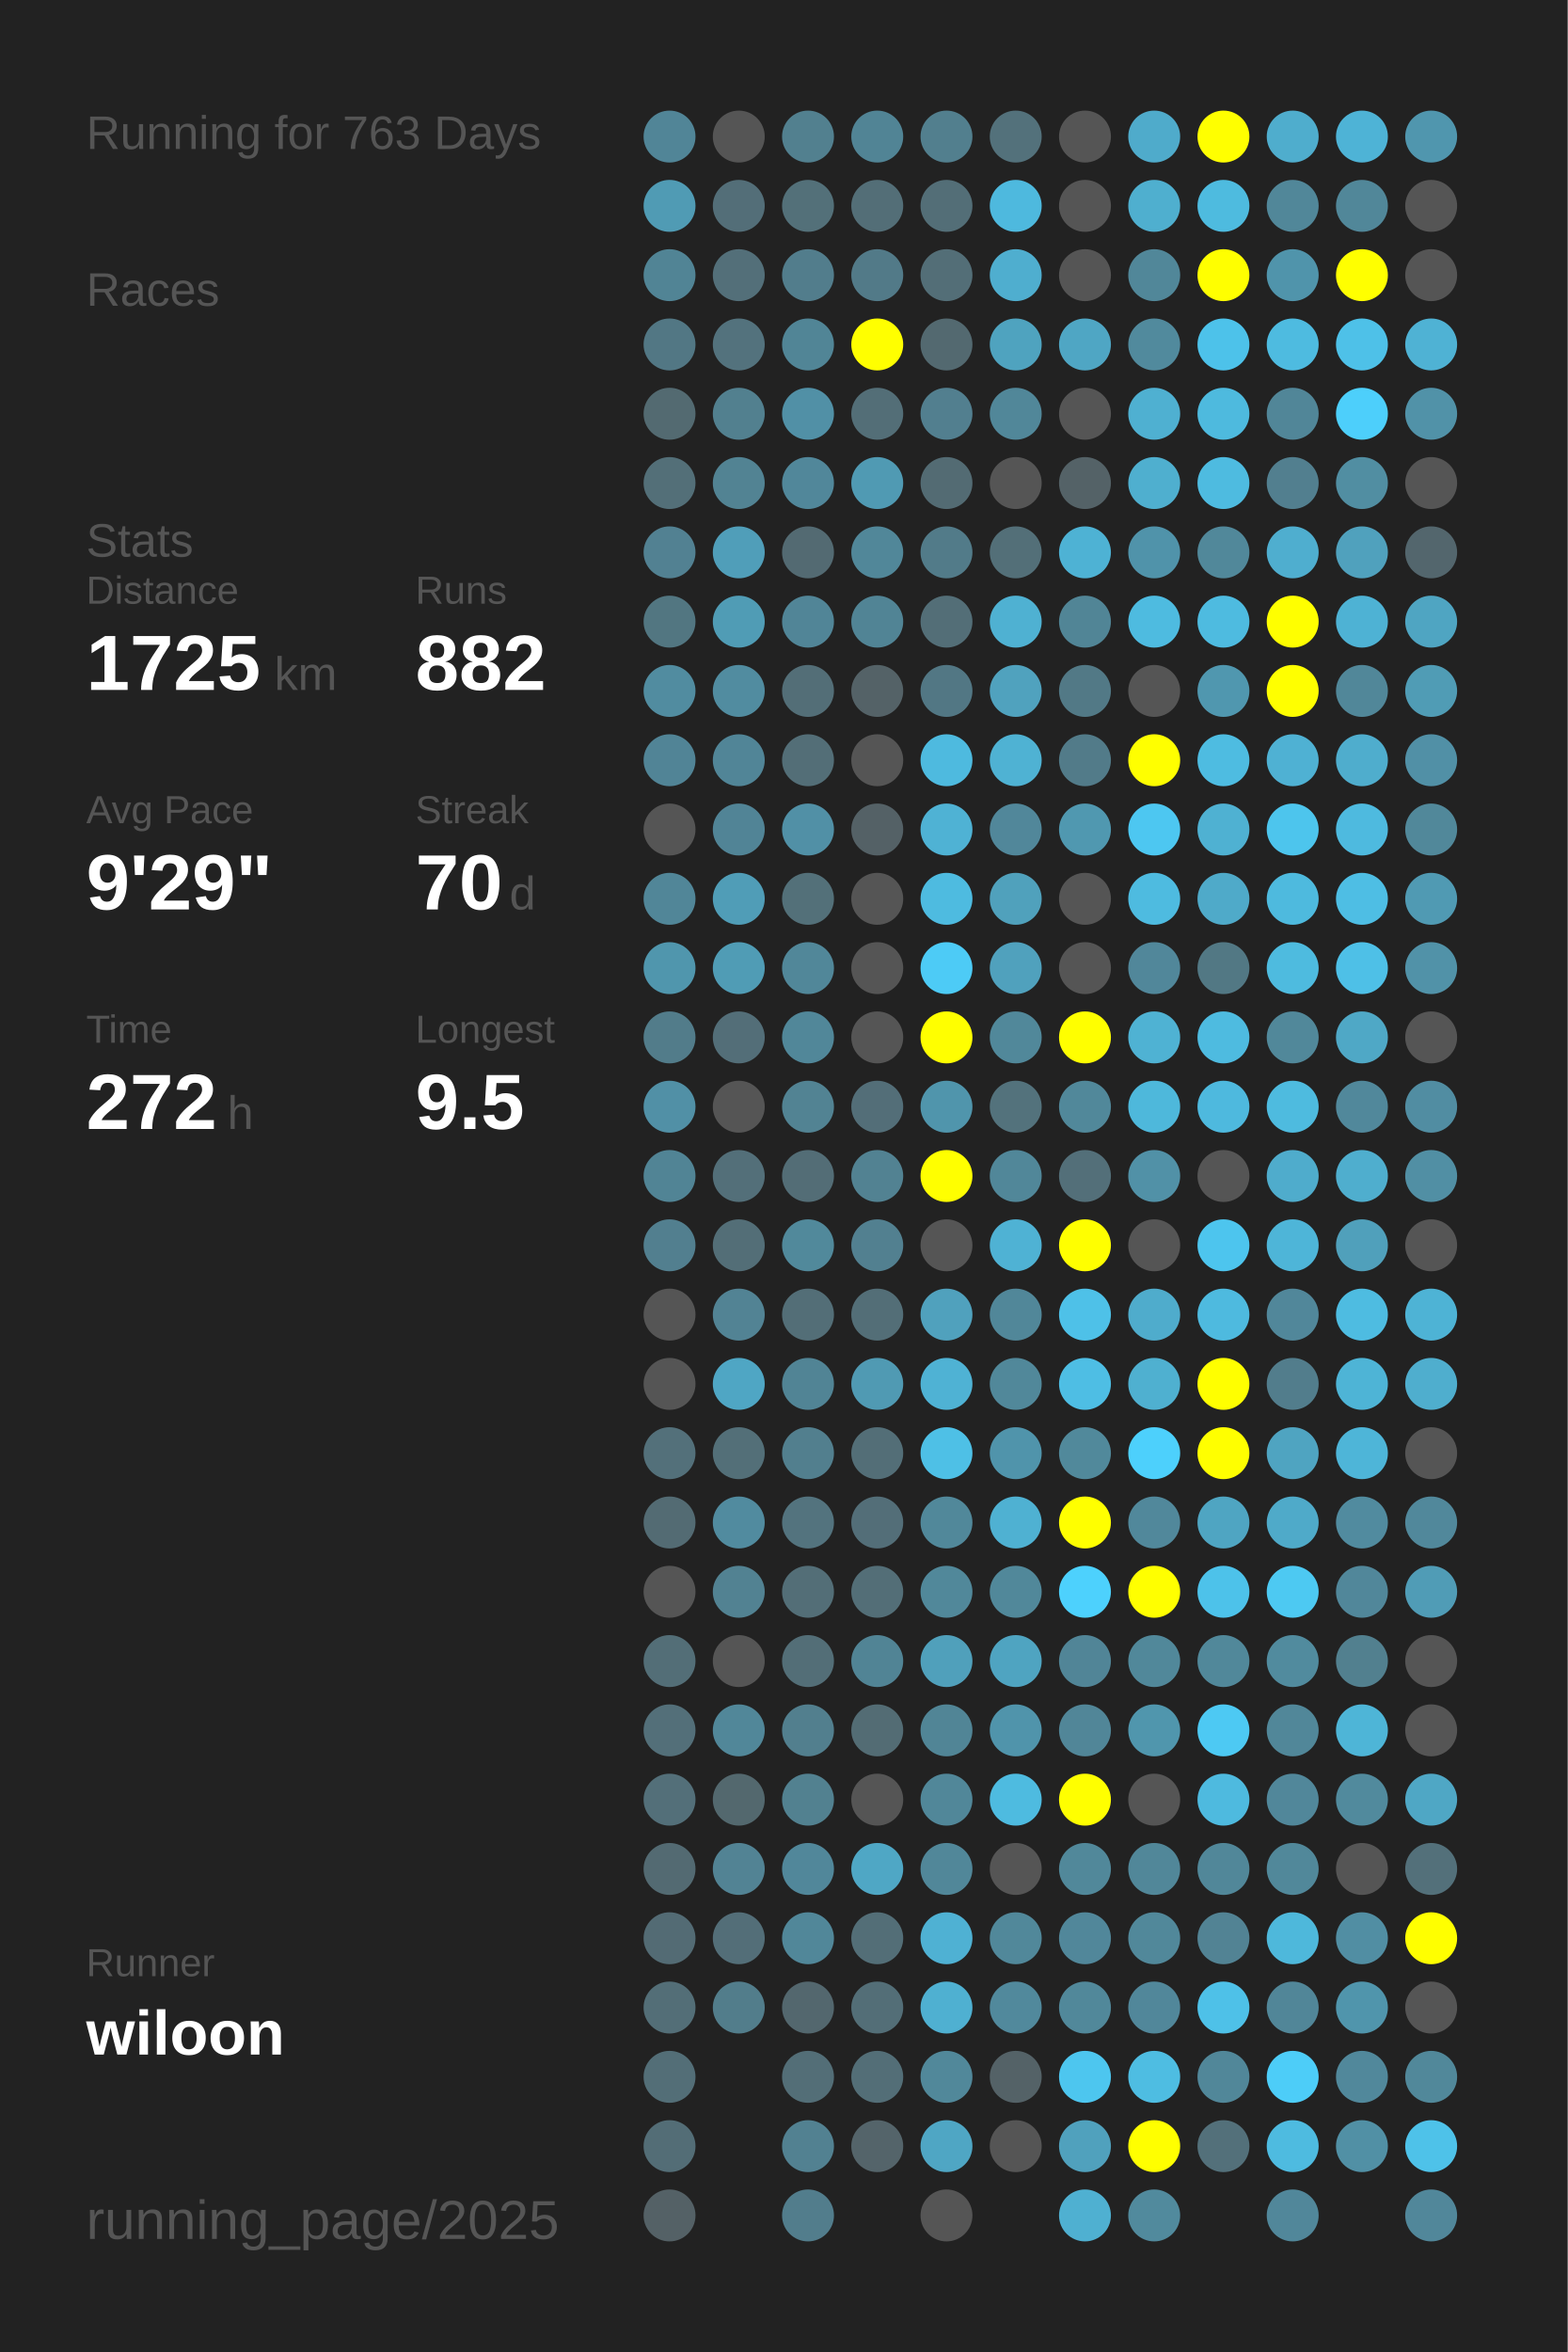
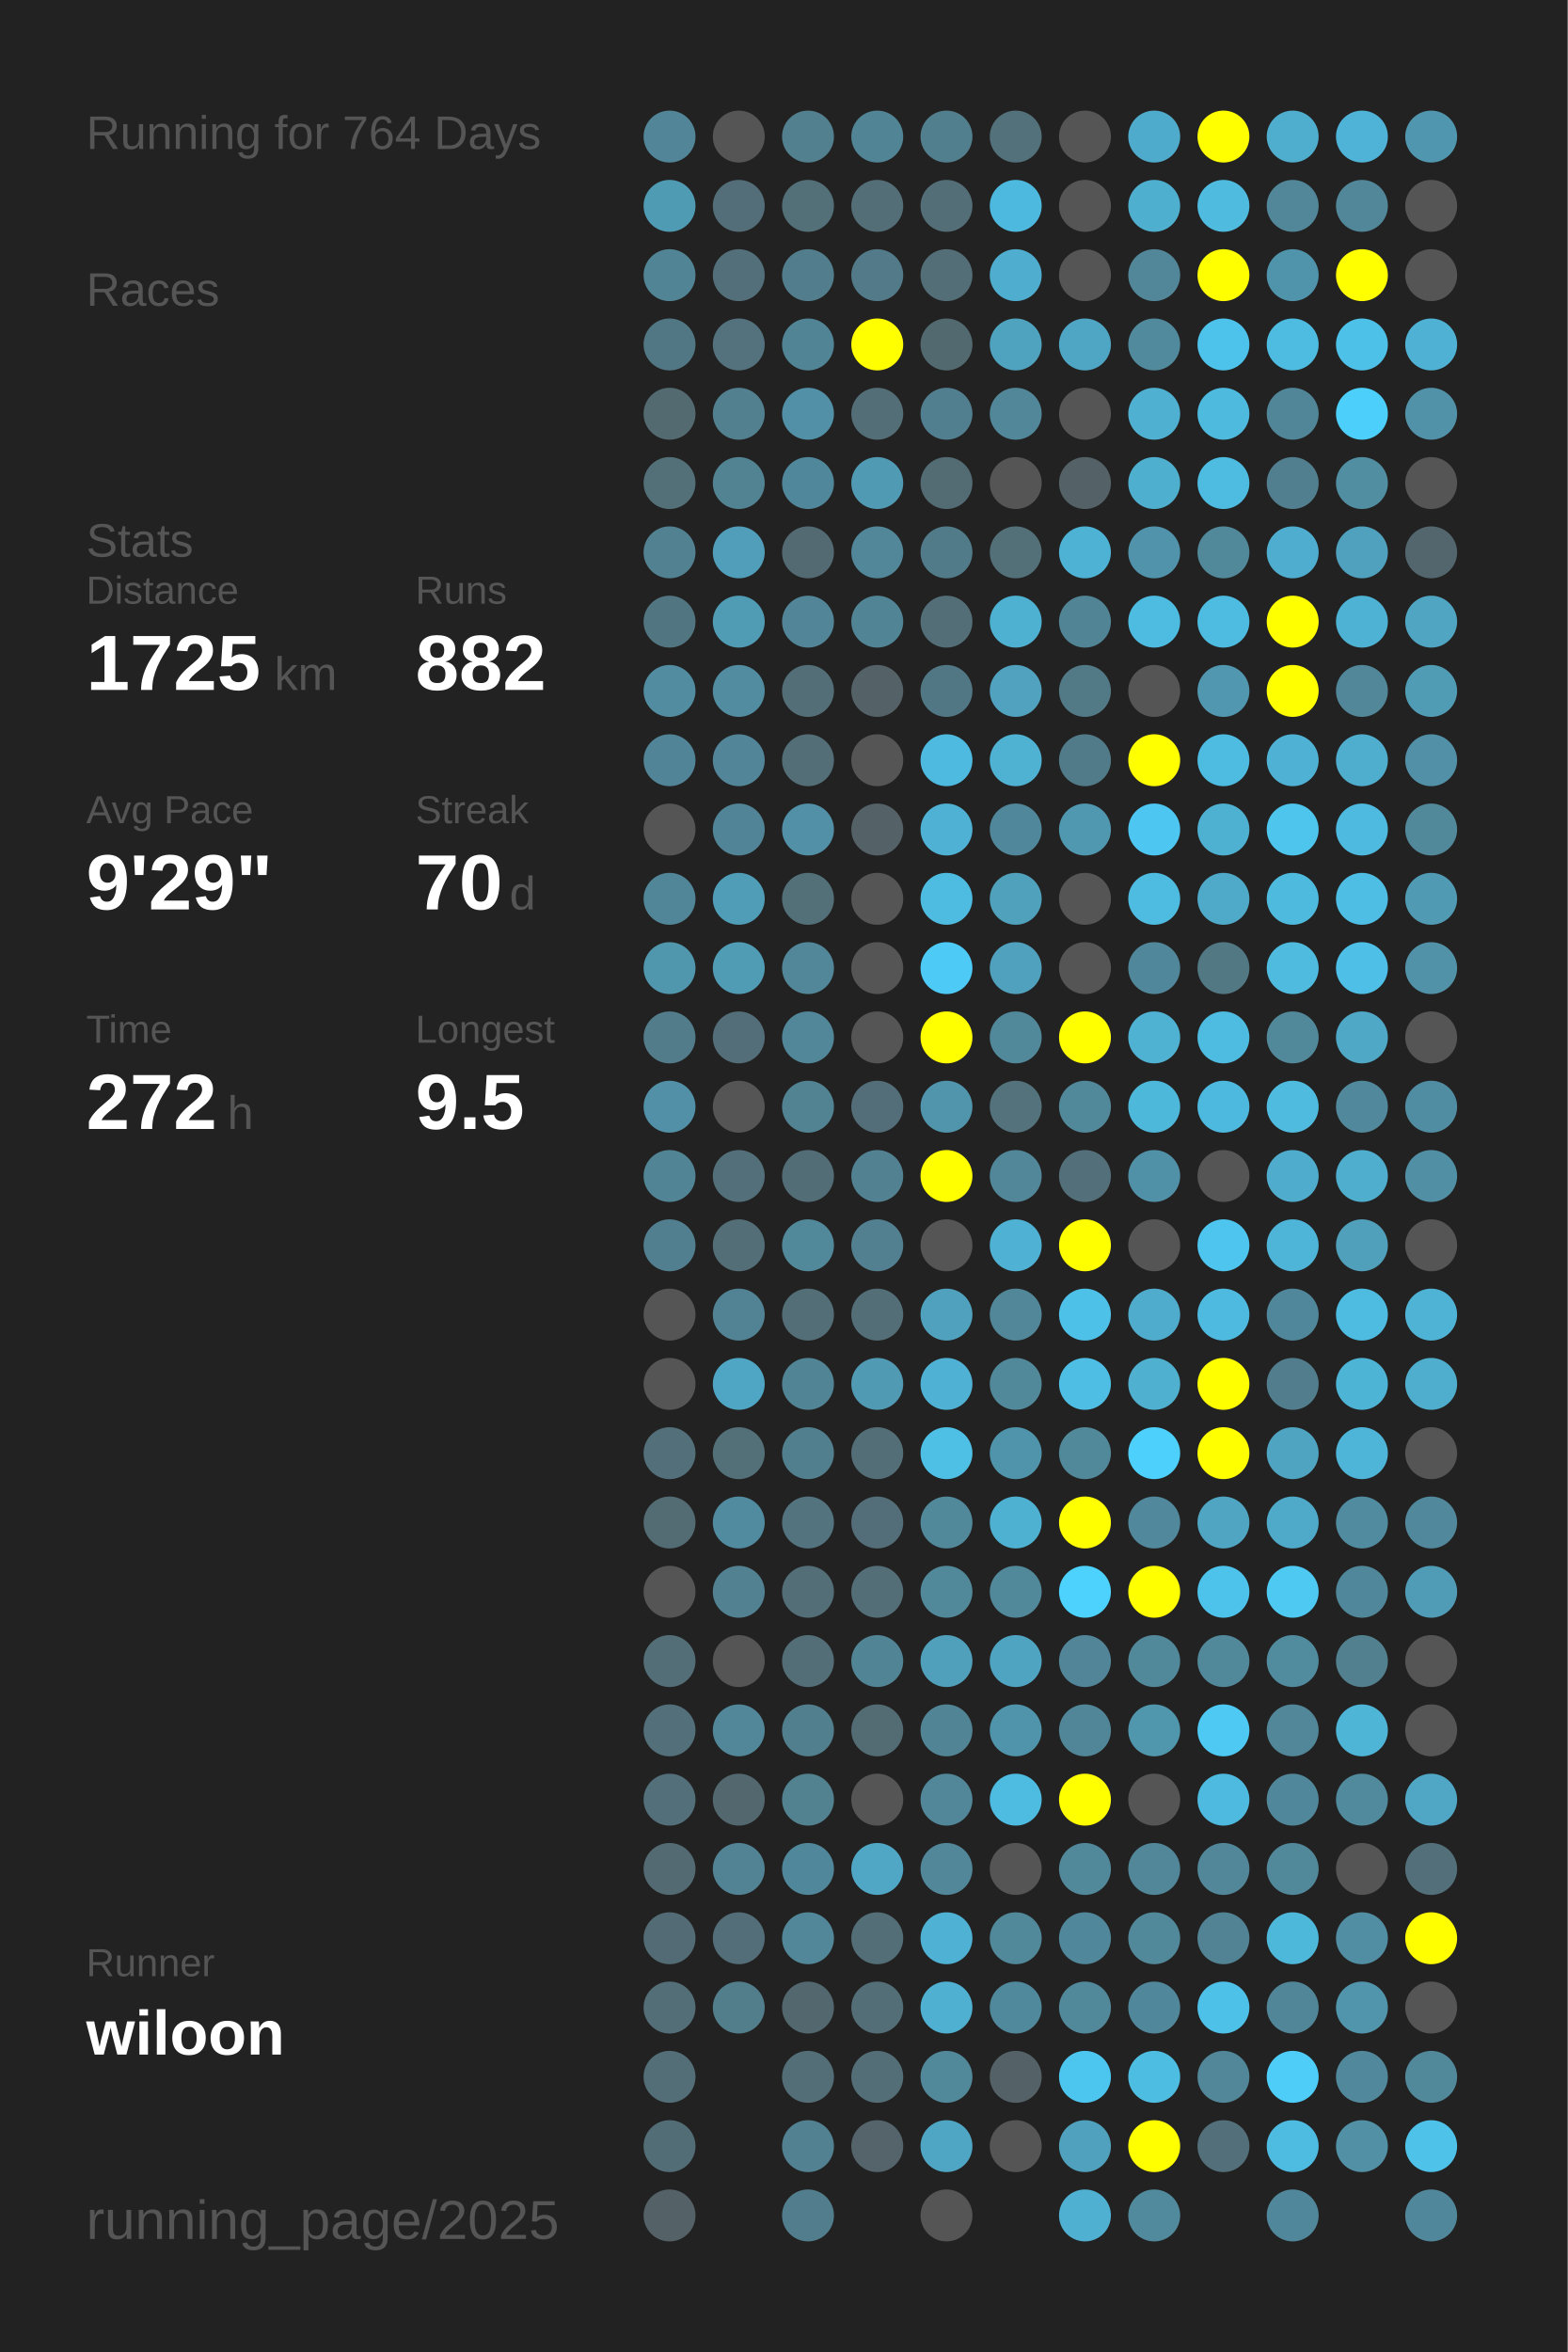
<svg xmlns="http://www.w3.org/2000/svg" baseProfile="full" height="300mm" version="1.1" viewBox="0,0,200,300" width="200mm">
  <defs />
  <rect fill="#222222" height="300" width="200" x="0" y="0" />
-   <text fill="#555555" style="font-size:6px; font-family:Arial;" x="11" y="19">Running for 763 Days</text>
+   <text fill="#555555" style="font-size:6px; font-family:Arial;" x="11" y="19">Running for 764 Days</text>
  <text fill="#555555" style="font-size:6px; font-family:Arial;" x="11" y="39">Races</text>
  <text fill="#555555" style="font-size:6px; font-family:Arial;" x="11" y="71">Stats</text>
  <text fill="#555555" style="font-size:5px; font-family:Arial;" x="11" y="77">Distance</text>
  <text fill="#FFFFFF" style="font-size:10px; font-family:Arial; font-weight:bold;" x="11" y="88">1725</text>
  <text fill="#555555" style="font-size:6px; font-family:Arial;" x="35" y="88">km</text>
  <text fill="#555555" style="font-size:5px; font-family:Arial;" x="53" y="77">Runs</text>
  <text fill="#FFFFFF" style="font-size:10px; font-family:Arial; font-weight:bold;" x="53" y="88">882</text>
  <text fill="#555555" style="font-size:5px; font-family:Arial;" x="11" y="105">Avg Pace</text>
  <text fill="#FFFFFF" style="font-size:10px; font-family:Arial; font-weight:bold;" x="11" y="116">9'29"</text>
  <text fill="#555555" style="font-size:5px; font-family:Arial;" x="53" y="105">Streak</text>
  <text fill="#FFFFFF" style="font-size:10px; font-family:Arial; font-weight:bold;" x="53" y="116">70</text>
  <text fill="#555555" style="font-size:6px; font-family:Arial;" x="65" y="116">d</text>
  <text fill="#555555" style="font-size:5px; font-family:Arial;" x="11" y="133">Time</text>
  <text fill="#FFFFFF" style="font-size:10px; font-family:Arial; font-weight:bold;" x="11" y="144">272</text>
  <text fill="#555555" style="font-size:6px; font-family:Arial;" x="29" y="144">h</text>
  <text fill="#555555" style="font-size:5px; font-family:Arial;" x="53" y="133">Longest</text>
  <text fill="#FFFFFF" style="font-size:10px; font-family:Arial; font-weight:bold;" x="53" y="144">9.5</text>
  <text fill="#555555" style="font-size:5px; font-family:Arial;" x="11" y="252.065">Runner</text>
  <text fill="#FFFFFF" style="font-size:8px; font-family:Arial; font-weight:bold;" x="11" y="262.065">wiloon</text>
  <text fill="#555555" style="font-size:7px; font-family:Arial;" x="11" y="285.581">running_page/2025</text>
  <circle cx="85.417" cy="17.419" fill="#518597" r="3.312" />
  <circle cx="85.417" cy="26.258" fill="#509bb4" r="3.312" />
  <circle cx="85.417" cy="35.097" fill="#518495" r="3.312" />
  <circle cx="85.417" cy="43.935" fill="#527784" r="3.312" />
  <circle cx="85.417" cy="52.774" fill="#536a71" r="3.312" />
  <circle cx="85.417" cy="61.613" fill="#536f78" r="3.312" />
  <circle cx="85.417" cy="70.452" fill="#528192" r="3.312" />
  <circle cx="85.417" cy="79.29" fill="#527681" r="3.312" />
  <circle cx="85.417" cy="88.129" fill="#518ca0" r="3.312" />
  <circle cx="85.417" cy="96.968" fill="#518496" r="3.312" />
  <circle cx="85.417" cy="105.806" fill="#555555" r="3.312" />
  <circle cx="85.417" cy="114.645" fill="#518698" r="3.312" />
  <circle cx="85.417" cy="123.484" fill="#5096ad" r="3.312" />
  <circle cx="85.417" cy="132.323" fill="#527c8a" r="3.312" />
  <circle cx="85.417" cy="141.161" fill="#5190a6" r="3.312" />
  <circle cx="85.417" cy="150" fill="#518495" r="3.312" />
  <circle cx="85.417" cy="158.839" fill="#527f8f" r="3.312" />
  <circle cx="85.417" cy="167.677" fill="#555555" r="3.312" />
  <circle cx="85.417" cy="176.516" fill="#555555" r="3.312" />
  <circle cx="85.417" cy="185.355" fill="#53707a" r="3.312" />
  <circle cx="85.417" cy="194.194" fill="#536b73" r="3.312" />
  <circle cx="85.417" cy="203.032" fill="#555555" r="3.312" />
  <circle cx="85.417" cy="211.871" fill="#536e77" r="3.312" />
  <circle cx="85.417" cy="220.71" fill="#536f79" r="3.312" />
  <circle cx="85.417" cy="229.548" fill="#536f79" r="3.312" />
  <circle cx="85.417" cy="238.387" fill="#536a72" r="3.312" />
  <circle cx="85.417" cy="247.226" fill="#536b74" r="3.312" />
  <circle cx="85.417" cy="256.065" fill="#536e77" r="3.312" />
  <circle cx="85.417" cy="264.903" fill="#536e77" r="3.312" />
  <circle cx="85.417" cy="273.742" fill="#536d76" r="3.312" />
  <circle cx="85.417" cy="282.581" fill="#546166" r="3.312" />
  <circle cx="94.25" cy="17.419" fill="#555555" r="3.312" />
  <circle cx="94.25" cy="26.258" fill="#536e78" r="3.312" />
  <circle cx="94.25" cy="35.097" fill="#536f79" r="3.312" />
  <circle cx="94.25" cy="43.935" fill="#53727d" r="3.312" />
  <circle cx="94.25" cy="52.774" fill="#52808f" r="3.312" />
  <circle cx="94.25" cy="61.613" fill="#528393" r="3.312" />
  <circle cx="94.25" cy="70.452" fill="#509eb9" r="3.312" />
  <circle cx="94.25" cy="79.29" fill="#509cb5" r="3.312" />
  <circle cx="94.25" cy="88.129" fill="#518ca0" r="3.312" />
  <circle cx="94.25" cy="96.968" fill="#518597" r="3.312" />
  <circle cx="94.25" cy="105.806" fill="#518496" r="3.312" />
  <circle cx="94.25" cy="114.645" fill="#509db7" r="3.312" />
  <circle cx="94.25" cy="123.484" fill="#509cb5" r="3.312" />
  <circle cx="94.25" cy="132.323" fill="#536e78" r="3.312" />
  <circle cx="94.25" cy="141.161" fill="#555555" r="3.312" />
  <circle cx="94.25" cy="150" fill="#536f79" r="3.312" />
  <circle cx="94.25" cy="158.839" fill="#536e77" r="3.312" />
  <circle cx="94.25" cy="167.677" fill="#528394" r="3.312" />
  <circle cx="94.25" cy="176.516" fill="#4fa6c4" r="3.312" />
  <circle cx="94.25" cy="185.355" fill="#536f78" r="3.312" />
  <circle cx="94.25" cy="194.194" fill="#518b9f" r="3.312" />
  <circle cx="94.25" cy="203.032" fill="#528292" r="3.312" />
  <circle cx="94.25" cy="211.871" fill="#555555" r="3.312" />
  <circle cx="94.25" cy="220.71" fill="#518799" r="3.312" />
  <circle cx="94.25" cy="229.548" fill="#53686e" r="3.312" />
  <circle cx="94.25" cy="238.387" fill="#528394" r="3.312" />
  <circle cx="94.25" cy="247.226" fill="#536e78" r="3.312" />
  <circle cx="94.25" cy="256.065" fill="#527d8b" r="3.312" />
  <circle cx="103.083" cy="17.419" fill="#52808f" r="3.312" />
  <circle cx="103.083" cy="26.258" fill="#537079" r="3.312" />
  <circle cx="103.083" cy="35.097" fill="#527d8c" r="3.312" />
  <circle cx="103.083" cy="43.935" fill="#518596" r="3.312" />
  <circle cx="103.083" cy="52.774" fill="#5190a6" r="3.312" />
  <circle cx="103.083" cy="61.613" fill="#51879a" r="3.312" />
  <circle cx="103.083" cy="70.452" fill="#536a72" r="3.312" />
  <circle cx="103.083" cy="79.29" fill="#518597" r="3.312" />
  <circle cx="103.083" cy="88.129" fill="#536e77" r="3.312" />
  <circle cx="103.083" cy="96.968" fill="#536e77" r="3.312" />
  <circle cx="103.083" cy="105.806" fill="#5190a6" r="3.312" />
  <circle cx="103.083" cy="114.645" fill="#537079" r="3.312" />
  <circle cx="103.083" cy="123.484" fill="#518799" r="3.312" />
  <circle cx="103.083" cy="132.323" fill="#518799" r="3.312" />
  <circle cx="103.083" cy="141.161" fill="#528393" r="3.312" />
  <circle cx="103.083" cy="150" fill="#536d76" r="3.312" />
  <circle cx="103.083" cy="158.839" fill="#51899b" r="3.312" />
  <circle cx="103.083" cy="167.677" fill="#536e77" r="3.312" />
  <circle cx="103.083" cy="176.516" fill="#518495" r="3.312" />
  <circle cx="103.083" cy="185.355" fill="#527f8e" r="3.312" />
  <circle cx="103.083" cy="194.194" fill="#53737e" r="3.312" />
  <circle cx="103.083" cy="203.032" fill="#536e77" r="3.312" />
  <circle cx="103.083" cy="211.871" fill="#536e77" r="3.312" />
  <circle cx="103.083" cy="220.71" fill="#527f8e" r="3.312" />
  <circle cx="103.083" cy="229.548" fill="#528190" r="3.312" />
  <circle cx="103.083" cy="238.387" fill="#51879a" r="3.312" />
  <circle cx="103.083" cy="247.226" fill="#518799" r="3.312" />
  <circle cx="103.083" cy="256.065" fill="#53676e" r="3.312" />
  <circle cx="103.083" cy="264.903" fill="#536e77" r="3.312" />
  <circle cx="103.083" cy="273.742" fill="#528191" r="3.312" />
  <circle cx="103.083" cy="282.581" fill="#527d8c" r="3.312" />
  <circle cx="111.917" cy="17.419" fill="#518495" r="3.312" />
  <circle cx="111.917" cy="26.258" fill="#536e77" r="3.312" />
  <circle cx="111.917" cy="35.097" fill="#527a88" r="3.312" />
  <circle cx="111.917" cy="43.935" fill="#FFFF00" r="3.312" />
  <circle cx="111.917" cy="52.774" fill="#536e77" r="3.312" />
  <circle cx="111.917" cy="61.613" fill="#509ab3" r="3.312" />
  <circle cx="111.917" cy="70.452" fill="#518799" r="3.312" />
  <circle cx="111.917" cy="79.29" fill="#518495" r="3.312" />
  <circle cx="111.917" cy="88.129" fill="#546267" r="3.312" />
  <circle cx="111.917" cy="96.968" fill="#555555" r="3.312" />
  <circle cx="111.917" cy="105.806" fill="#546166" r="3.312" />
  <circle cx="111.917" cy="114.645" fill="#555555" r="3.312" />
  <circle cx="111.917" cy="123.484" fill="#555555" r="3.312" />
  <circle cx="111.917" cy="132.323" fill="#555555" r="3.312" />
  <circle cx="111.917" cy="141.161" fill="#536e78" r="3.312" />
  <circle cx="111.917" cy="150" fill="#528292" r="3.312" />
  <circle cx="111.917" cy="158.839" fill="#528090" r="3.312" />
  <circle cx="111.917" cy="167.677" fill="#536e77" r="3.312" />
  <circle cx="111.917" cy="176.516" fill="#509ab3" r="3.312" />
  <circle cx="111.917" cy="185.355" fill="#536e77" r="3.312" />
  <circle cx="111.917" cy="194.194" fill="#536e78" r="3.312" />
  <circle cx="111.917" cy="203.032" fill="#536e77" r="3.312" />
  <circle cx="111.917" cy="211.871" fill="#518495" r="3.312" />
  <circle cx="111.917" cy="220.71" fill="#536c74" r="3.312" />
  <circle cx="111.917" cy="229.548" fill="#555555" r="3.312" />
  <circle cx="111.917" cy="238.387" fill="#4fa7c5" r="3.312" />
  <circle cx="111.917" cy="247.226" fill="#536e77" r="3.312" />
  <circle cx="111.917" cy="256.065" fill="#536e77" r="3.312" />
  <circle cx="111.917" cy="264.903" fill="#536e77" r="3.312" />
  <circle cx="111.917" cy="273.742" fill="#54646a" r="3.312" />
  <circle cx="120.75" cy="17.419" fill="#527f8e" r="3.312" />
  <circle cx="120.75" cy="26.258" fill="#536e77" r="3.312" />
  <circle cx="120.75" cy="35.097" fill="#536e77" r="3.312" />
  <circle cx="120.75" cy="43.935" fill="#536970" r="3.312" />
  <circle cx="120.75" cy="52.774" fill="#527f8f" r="3.312" />
  <circle cx="120.75" cy="61.613" fill="#536b73" r="3.312" />
  <circle cx="120.75" cy="70.452" fill="#527b89" r="3.312" />
  <circle cx="120.75" cy="79.29" fill="#536e77" r="3.312" />
  <circle cx="120.75" cy="88.129" fill="#527784" r="3.312" />
  <circle cx="120.75" cy="96.968" fill="#4ebadf" r="3.312" />
  <circle cx="120.75" cy="105.806" fill="#4fb2d4" r="3.312" />
  <circle cx="120.75" cy="114.645" fill="#4ebbe0" r="3.312" />
  <circle cx="120.75" cy="123.484" fill="#4dcbf6" r="3.312" />
  <circle cx="120.75" cy="132.323" fill="#FFFF00" r="3.312" />
  <circle cx="120.75" cy="141.161" fill="#5095ac" r="3.312" />
  <circle cx="120.75" cy="150" fill="#FFFF00" r="3.312" />
  <circle cx="120.75" cy="158.839" fill="#555555" r="3.312" />
  <circle cx="120.75" cy="167.677" fill="#50a1bd" r="3.312" />
  <circle cx="120.75" cy="176.516" fill="#4fb2d4" r="3.312" />
  <circle cx="120.75" cy="185.355" fill="#4ec0e6" r="3.312" />
  <circle cx="120.75" cy="194.194" fill="#51889a" r="3.312" />
  <circle cx="120.75" cy="203.032" fill="#51889a" r="3.312" />
  <circle cx="120.75" cy="211.871" fill="#50a0bb" r="3.312" />
  <circle cx="120.75" cy="220.71" fill="#518596" r="3.312" />
  <circle cx="120.75" cy="229.548" fill="#518799" r="3.312" />
  <circle cx="120.75" cy="238.387" fill="#518799" r="3.312" />
  <circle cx="120.75" cy="247.226" fill="#4fb1d3" r="3.312" />
  <circle cx="120.75" cy="256.065" fill="#4fb0d1" r="3.312" />
  <circle cx="120.75" cy="264.903" fill="#51889a" r="3.312" />
  <circle cx="120.75" cy="273.742" fill="#4fa6c4" r="3.312" />
  <circle cx="120.75" cy="282.581" fill="#555555" r="3.312" />
  <circle cx="129.583" cy="17.419" fill="#53717b" r="3.312" />
  <circle cx="129.583" cy="26.258" fill="#4eb9de" r="3.312" />
  <circle cx="129.583" cy="35.097" fill="#4faecf" r="3.312" />
  <circle cx="129.583" cy="43.935" fill="#4fa3bf" r="3.312" />
  <circle cx="129.583" cy="52.774" fill="#518799" r="3.312" />
  <circle cx="129.583" cy="61.613" fill="#555555" r="3.312" />
  <circle cx="129.583" cy="70.452" fill="#536f78" r="3.312" />
  <circle cx="129.583" cy="79.29" fill="#4fb1d2" r="3.312" />
  <circle cx="129.583" cy="88.129" fill="#50a2be" r="3.312" />
  <circle cx="129.583" cy="96.968" fill="#4fb2d3" r="3.312" />
  <circle cx="129.583" cy="105.806" fill="#51879a" r="3.312" />
  <circle cx="129.583" cy="114.645" fill="#50a1bc" r="3.312" />
  <circle cx="129.583" cy="123.484" fill="#50a1bd" r="3.312" />
  <circle cx="129.583" cy="132.323" fill="#51889a" r="3.312" />
  <circle cx="129.583" cy="141.161" fill="#53727c" r="3.312" />
  <circle cx="129.583" cy="150" fill="#518799" r="3.312" />
  <circle cx="129.583" cy="158.839" fill="#4fb2d4" r="3.312" />
  <circle cx="129.583" cy="167.677" fill="#518799" r="3.312" />
  <circle cx="129.583" cy="176.516" fill="#51889a" r="3.312" />
  <circle cx="129.583" cy="185.355" fill="#5094ab" r="3.312" />
  <circle cx="129.583" cy="194.194" fill="#4fb1d2" r="3.312" />
  <circle cx="129.583" cy="203.032" fill="#51889a" r="3.312" />
  <circle cx="129.583" cy="211.871" fill="#4fa4c1" r="3.312" />
  <circle cx="129.583" cy="220.71" fill="#5094ab" r="3.312" />
  <circle cx="129.583" cy="229.548" fill="#4ebbe0" r="3.312" />
  <circle cx="129.583" cy="238.387" fill="#555555" r="3.312" />
  <circle cx="129.583" cy="247.226" fill="#51889a" r="3.312" />
  <circle cx="129.583" cy="256.065" fill="#51899c" r="3.312" />
  <circle cx="129.583" cy="264.903" fill="#546267" r="3.312" />
  <circle cx="129.583" cy="273.742" fill="#555555" r="3.312" />
  <circle cx="138.417" cy="17.419" fill="#555555" r="3.312" />
  <circle cx="138.417" cy="26.258" fill="#555555" r="3.312" />
  <circle cx="138.417" cy="35.097" fill="#555555" r="3.312" />
  <circle cx="138.417" cy="43.935" fill="#4fa6c4" r="3.312" />
  <circle cx="138.417" cy="52.774" fill="#555555" r="3.312" />
  <circle cx="138.417" cy="61.613" fill="#546267" r="3.312" />
  <circle cx="138.417" cy="70.452" fill="#4eb2d4" r="3.312" />
  <circle cx="138.417" cy="79.29" fill="#518596" r="3.312" />
  <circle cx="138.417" cy="88.129" fill="#527986" r="3.312" />
  <circle cx="138.417" cy="96.968" fill="#527b89" r="3.312" />
  <circle cx="138.417" cy="105.806" fill="#5098b0" r="3.312" />
  <circle cx="138.417" cy="114.645" fill="#555555" r="3.312" />
  <circle cx="138.417" cy="123.484" fill="#555555" r="3.312" />
  <circle cx="138.417" cy="132.323" fill="#FFFF00" r="3.312" />
  <circle cx="138.417" cy="141.161" fill="#51889a" r="3.312" />
  <circle cx="138.417" cy="150" fill="#536f79" r="3.312" />
  <circle cx="138.417" cy="158.839" fill="#FFFF00" r="3.312" />
  <circle cx="138.417" cy="167.677" fill="#4ec1e8" r="3.312" />
  <circle cx="138.417" cy="176.516" fill="#4ebee4" r="3.312" />
  <circle cx="138.417" cy="185.355" fill="#51899b" r="3.312" />
  <circle cx="138.417" cy="194.194" fill="#FFFF00" r="3.312" />
  <circle cx="138.417" cy="203.032" fill="#4dd1fd" r="3.312" />
  <circle cx="138.417" cy="211.871" fill="#518597" r="3.312" />
  <circle cx="138.417" cy="220.71" fill="#518698" r="3.312" />
  <circle cx="138.417" cy="229.548" fill="#FFFF00" r="3.312" />
  <circle cx="138.417" cy="238.387" fill="#51889a" r="3.312" />
  <circle cx="138.417" cy="247.226" fill="#51879a" r="3.312" />
  <circle cx="138.417" cy="256.065" fill="#51889a" r="3.312" />
  <circle cx="138.417" cy="264.903" fill="#4dc6ef" r="3.312" />
  <circle cx="138.417" cy="273.742" fill="#50a1bd" r="3.312" />
  <circle cx="138.417" cy="282.581" fill="#4fb0d1" r="3.312" />
  <circle cx="147.25" cy="17.419" fill="#4fabcb" r="3.312" />
  <circle cx="147.25" cy="26.258" fill="#4fafcf" r="3.312" />
  <circle cx="147.25" cy="35.097" fill="#518799" r="3.312" />
  <circle cx="147.25" cy="43.935" fill="#518a9d" r="3.312" />
  <circle cx="147.25" cy="52.774" fill="#4fb0d1" r="3.312" />
  <circle cx="147.25" cy="61.613" fill="#4fafcf" r="3.312" />
  <circle cx="147.25" cy="70.452" fill="#5093aa" r="3.312" />
  <circle cx="147.25" cy="79.29" fill="#4ebbe0" r="3.312" />
  <circle cx="147.25" cy="88.129" fill="#555555" r="3.312" />
  <circle cx="147.25" cy="96.968" fill="#FFFF00" r="3.312" />
  <circle cx="147.25" cy="105.806" fill="#4dc7f1" r="3.312" />
  <circle cx="147.25" cy="114.645" fill="#4ebbe0" r="3.312" />
  <circle cx="147.25" cy="123.484" fill="#51879a" r="3.312" />
  <circle cx="147.25" cy="132.323" fill="#4fb2d3" r="3.312" />
  <circle cx="147.25" cy="141.161" fill="#4eb8db" r="3.312" />
  <circle cx="147.25" cy="150" fill="#5191a7" r="3.312" />
  <circle cx="147.25" cy="158.839" fill="#555555" r="3.312" />
  <circle cx="147.25" cy="167.677" fill="#4faccc" r="3.312" />
  <circle cx="147.25" cy="176.516" fill="#4fb0d0" r="3.312" />
  <circle cx="147.25" cy="185.355" fill="#4dd0fc" r="3.312" />
  <circle cx="147.25" cy="194.194" fill="#51889b" r="3.312" />
  <circle cx="147.25" cy="203.032" fill="#FFFF00" r="3.312" />
  <circle cx="147.25" cy="211.871" fill="#51889a" r="3.312" />
  <circle cx="147.25" cy="220.71" fill="#5096ad" r="3.312" />
  <circle cx="147.25" cy="229.548" fill="#555555" r="3.312" />
  <circle cx="147.25" cy="238.387" fill="#518799" r="3.312" />
  <circle cx="147.25" cy="247.226" fill="#51889a" r="3.312" />
  <circle cx="147.25" cy="256.065" fill="#51879a" r="3.312" />
  <circle cx="147.25" cy="264.903" fill="#4ebde2" r="3.312" />
  <circle cx="147.25" cy="273.742" fill="#FFFF00" r="3.312" />
  <circle cx="147.25" cy="282.581" fill="#518a9d" r="3.312" />
  <circle cx="156.083" cy="17.419" fill="#FFFF00" r="3.312" />
  <circle cx="156.083" cy="26.258" fill="#4ebbdf" r="3.312" />
  <circle cx="156.083" cy="35.097" fill="#FFFF00" r="3.312" />
  <circle cx="156.083" cy="43.935" fill="#4dc2ea" r="3.312" />
  <circle cx="156.083" cy="52.774" fill="#4ebade" r="3.312" />
  <circle cx="156.083" cy="61.613" fill="#4ebbe0" r="3.312" />
  <circle cx="156.083" cy="70.452" fill="#51889a" r="3.312" />
  <circle cx="156.083" cy="79.29" fill="#4ebbe0" r="3.312" />
  <circle cx="156.083" cy="88.129" fill="#5097af" r="3.312" />
  <circle cx="156.083" cy="96.968" fill="#4ebce1" r="3.312" />
  <circle cx="156.083" cy="105.806" fill="#4fb1d2" r="3.312" />
  <circle cx="156.083" cy="114.645" fill="#4faac9" r="3.312" />
  <circle cx="156.083" cy="123.484" fill="#527884" r="3.312" />
  <circle cx="156.083" cy="132.323" fill="#4ebbe0" r="3.312" />
  <circle cx="156.083" cy="141.161" fill="#4eb9de" r="3.312" />
  <circle cx="156.083" cy="150" fill="#555555" r="3.312" />
  <circle cx="156.083" cy="158.839" fill="#4dc5ee" r="3.312" />
  <circle cx="156.083" cy="167.677" fill="#4ebadf" r="3.312" />
  <circle cx="156.083" cy="176.516" fill="#FFFF00" r="3.312" />
  <circle cx="156.083" cy="185.355" fill="#FFFF00" r="3.312" />
  <circle cx="156.083" cy="194.194" fill="#4fa5c2" r="3.312" />
  <circle cx="156.083" cy="203.032" fill="#4dc2ea" r="3.312" />
  <circle cx="156.083" cy="211.871" fill="#51889a" r="3.312" />
  <circle cx="156.083" cy="220.71" fill="#4dc9f3" r="3.312" />
  <circle cx="156.083" cy="229.548" fill="#4ebadf" r="3.312" />
  <circle cx="156.083" cy="238.387" fill="#518799" r="3.312" />
  <circle cx="156.083" cy="247.226" fill="#528394" r="3.312" />
  <circle cx="156.083" cy="256.065" fill="#4ec1e8" r="3.312" />
  <circle cx="156.083" cy="264.903" fill="#518799" r="3.312" />
  <circle cx="156.083" cy="273.742" fill="#53707a" r="3.312" />
  <circle cx="164.917" cy="17.419" fill="#4fadcd" r="3.312" />
  <circle cx="164.917" cy="26.258" fill="#518799" r="3.312" />
  <circle cx="164.917" cy="35.097" fill="#5094ab" r="3.312" />
  <circle cx="164.917" cy="43.935" fill="#4ebbe0" r="3.312" />
  <circle cx="164.917" cy="52.774" fill="#518698" r="3.312" />
  <circle cx="164.917" cy="61.613" fill="#527f8f" r="3.312" />
  <circle cx="164.917" cy="70.452" fill="#4faecf" r="3.312" />
  <circle cx="164.917" cy="79.29" fill="#FFFF00" r="3.312" />
  <circle cx="164.917" cy="88.129" fill="#FFFF00" r="3.312" />
  <circle cx="164.917" cy="96.968" fill="#4fb1d3" r="3.312" />
  <circle cx="164.917" cy="105.806" fill="#4dc5ed" r="3.312" />
  <circle cx="164.917" cy="114.645" fill="#4ebade" r="3.312" />
  <circle cx="164.917" cy="123.484" fill="#4ebbdf" r="3.312" />
  <circle cx="164.917" cy="132.323" fill="#51889a" r="3.312" />
  <circle cx="164.917" cy="141.161" fill="#4ebbdf" r="3.312" />
  <circle cx="164.917" cy="150" fill="#4faccc" r="3.312" />
  <circle cx="164.917" cy="158.839" fill="#4eb5d8" r="3.312" />
  <circle cx="164.917" cy="167.677" fill="#51879a" r="3.312" />
  <circle cx="164.917" cy="176.516" fill="#527d8c" r="3.312" />
  <circle cx="164.917" cy="185.355" fill="#4fa4c1" r="3.312" />
  <circle cx="164.917" cy="194.194" fill="#4faac9" r="3.312" />
  <circle cx="164.917" cy="203.032" fill="#4dc9f2" r="3.312" />
  <circle cx="164.917" cy="211.871" fill="#518b9e" r="3.312" />
  <circle cx="164.917" cy="220.71" fill="#518799" r="3.312" />
  <circle cx="164.917" cy="229.548" fill="#51879a" r="3.312" />
  <circle cx="164.917" cy="238.387" fill="#51889a" r="3.312" />
  <circle cx="164.917" cy="247.226" fill="#4eb8db" r="3.312" />
  <circle cx="164.917" cy="256.065" fill="#518698" r="3.312" />
  <circle cx="164.917" cy="264.903" fill="#4dcdf8" r="3.312" />
  <circle cx="164.917" cy="273.742" fill="#4ebbe0" r="3.312" />
  <circle cx="164.917" cy="282.581" fill="#51879a" r="3.312" />
  <circle cx="173.75" cy="17.419" fill="#4eb3d6" r="3.312" />
  <circle cx="173.75" cy="26.258" fill="#518799" r="3.312" />
  <circle cx="173.75" cy="35.097" fill="#FFFF00" r="3.312" />
  <circle cx="173.75" cy="43.935" fill="#4ec1e8" r="3.312" />
  <circle cx="173.75" cy="52.774" fill="#4dcffb" r="3.312" />
  <circle cx="173.75" cy="61.613" fill="#518ea2" r="3.312" />
  <circle cx="173.75" cy="70.452" fill="#50a1bd" r="3.312" />
  <circle cx="173.75" cy="79.29" fill="#4eb2d4" r="3.312" />
  <circle cx="173.75" cy="88.129" fill="#518799" r="3.312" />
  <circle cx="173.75" cy="96.968" fill="#4fadcd" r="3.312" />
  <circle cx="173.75" cy="105.806" fill="#4ebadf" r="3.312" />
  <circle cx="173.75" cy="114.645" fill="#4ebee4" r="3.312" />
  <circle cx="173.75" cy="123.484" fill="#4ec0e7" r="3.312" />
  <circle cx="173.75" cy="132.323" fill="#4fa8c6" r="3.312" />
  <circle cx="173.75" cy="141.161" fill="#51889b" r="3.312" />
  <circle cx="173.75" cy="150" fill="#4faece" r="3.312" />
  <circle cx="173.75" cy="158.839" fill="#50a0bb" r="3.312" />
  <circle cx="173.75" cy="167.677" fill="#4ebce1" r="3.312" />
  <circle cx="173.75" cy="176.516" fill="#4eb4d6" r="3.312" />
  <circle cx="173.75" cy="185.355" fill="#4eb5d8" r="3.312" />
  <circle cx="173.75" cy="194.194" fill="#518b9f" r="3.312" />
  <circle cx="173.75" cy="203.032" fill="#51879a" r="3.312" />
  <circle cx="173.75" cy="211.871" fill="#52808f" r="3.312" />
  <circle cx="173.75" cy="220.71" fill="#4eb5d7" r="3.312" />
  <circle cx="173.75" cy="229.548" fill="#518a9d" r="3.312" />
  <circle cx="173.75" cy="238.387" fill="#555555" r="3.312" />
  <circle cx="173.75" cy="247.226" fill="#518ea3" r="3.312" />
  <circle cx="173.75" cy="256.065" fill="#5095ac" r="3.312" />
  <circle cx="173.75" cy="264.903" fill="#51889b" r="3.312" />
  <circle cx="173.75" cy="273.742" fill="#5190a5" r="3.312" />
  <circle cx="182.583" cy="17.419" fill="#5096ae" r="3.312" />
  <circle cx="182.583" cy="26.258" fill="#555555" r="3.312" />
  <circle cx="182.583" cy="35.097" fill="#555555" r="3.312" />
  <circle cx="182.583" cy="43.935" fill="#4fb2d4" r="3.312" />
  <circle cx="182.583" cy="52.774" fill="#5192a8" r="3.312" />
  <circle cx="182.583" cy="61.613" fill="#555555" r="3.312" />
  <circle cx="182.583" cy="70.452" fill="#53666d" r="3.312" />
  <circle cx="182.583" cy="79.29" fill="#4fa5c2" r="3.312" />
  <circle cx="182.583" cy="88.129" fill="#509cb5" r="3.312" />
  <circle cx="182.583" cy="96.968" fill="#5190a6" r="3.312" />
  <circle cx="182.583" cy="105.806" fill="#51889a" r="3.312" />
  <circle cx="182.583" cy="114.645" fill="#509ab3" r="3.312" />
  <circle cx="182.583" cy="123.484" fill="#5192a8" r="3.312" />
  <circle cx="182.583" cy="132.323" fill="#555555" r="3.312" />
  <circle cx="182.583" cy="141.161" fill="#518da2" r="3.312" />
  <circle cx="182.583" cy="150" fill="#518fa4" r="3.312" />
  <circle cx="182.583" cy="158.839" fill="#555555" r="3.312" />
  <circle cx="182.583" cy="167.677" fill="#4eb3d5" r="3.312" />
  <circle cx="182.583" cy="176.516" fill="#4faece" r="3.312" />
  <circle cx="182.583" cy="185.355" fill="#555555" r="3.312" />
  <circle cx="182.583" cy="194.194" fill="#51889b" r="3.312" />
  <circle cx="182.583" cy="203.032" fill="#509cb6" r="3.312" />
  <circle cx="182.583" cy="211.871" fill="#555555" r="3.312" />
  <circle cx="182.583" cy="220.71" fill="#555555" r="3.312" />
  <circle cx="182.583" cy="229.548" fill="#4fa7c5" r="3.312" />
  <circle cx="182.583" cy="238.387" fill="#53707a" r="3.312" />
  <circle cx="182.583" cy="247.226" fill="#FFFF00" r="3.312" />
  <circle cx="182.583" cy="256.065" fill="#555555" r="3.312" />
  <circle cx="182.583" cy="264.903" fill="#51889a" r="3.312" />
  <circle cx="182.583" cy="273.742" fill="#4ec2e9" r="3.312" />
  <circle cx="182.583" cy="282.581" fill="#51879a" r="3.312" />
</svg>
